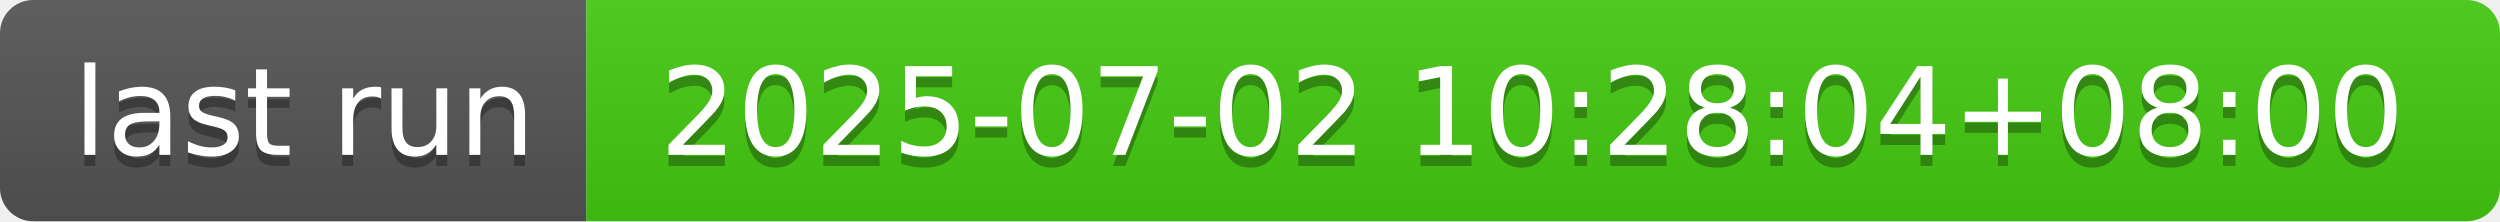
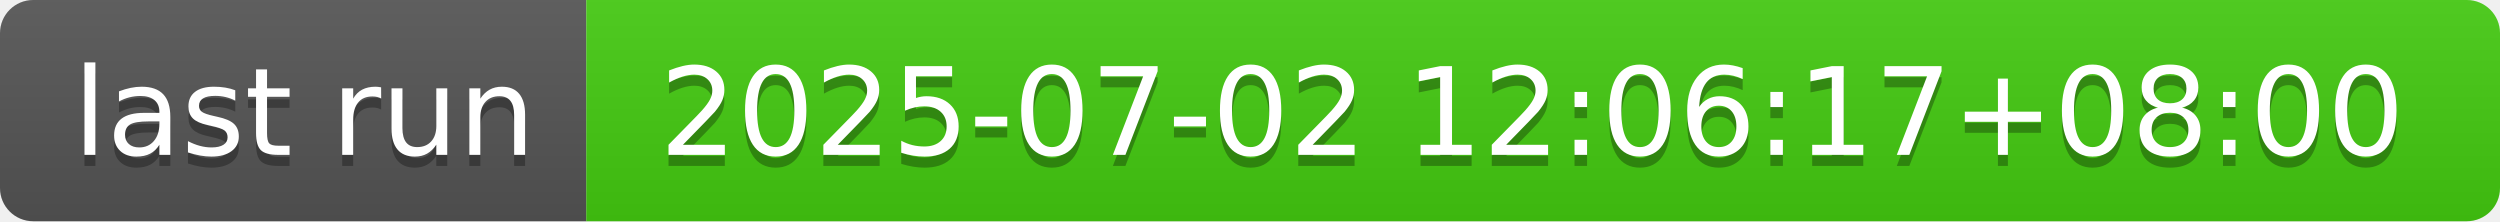
- <svg xmlns="http://www.w3.org/2000/svg" width="226" height="20" role="img" aria-label="last run: 2025-07-02 10:28:04+08:00">
+ <svg xmlns="http://www.w3.org/2000/svg" width="226" height="20" role="img" aria-label="last run: 2025-07-02 12:06:17+08:00">
  <linearGradient id="s" x2="0" y2="100%">
    <stop offset="0" stop-color="#bbb" stop-opacity=".1" />
    <stop offset="1" stop-opacity=".1" />
  </linearGradient>
  <clipPath id="r">
    <rect width="226" height="20" rx="3" fill="#fff" />
  </clipPath>
  <g clip-path="url(#r)">
    <rect width="53" height="20" fill="#555" />
    <rect x="53" width="173" height="20" fill="#4c1" />
    <rect width="226" height="20" fill="url(#s)" />
  </g>
  <g fill="#fff" text-anchor="middle" font-family="Verdana,Geneva,DejaVu Sans,sans-serif" text-rendering="geometricPrecision" font-size="110">
    <text aria-hidden="true" x="275" y="150" fill="#010101" fill-opacity=".3" transform="scale(.1)" textLength="430">last run</text>
    <text x="275" y="140" transform="scale(.1)" fill="#fff" textLength="430">last run</text>
-     <text aria-hidden="true" x="1385" y="150" fill="#010101" fill-opacity=".3" transform="scale(.1)" textLength="1630">2025-07-02 10:28:04+08:00</text>
-     <text x="1385" y="140" transform="scale(.1)" fill="#fff" textLength="1630">2025-07-02 10:28:04+08:00</text>
+     <text aria-hidden="true" x="1385" y="150" fill="#010101" fill-opacity=".3" transform="scale(.1)" textLength="1630">2025-07-02 12:06:17+08:00</text>
+     <text x="1385" y="140" transform="scale(.1)" fill="#fff" textLength="1630">2025-07-02 12:06:17+08:00</text>
  </g>
</svg>
